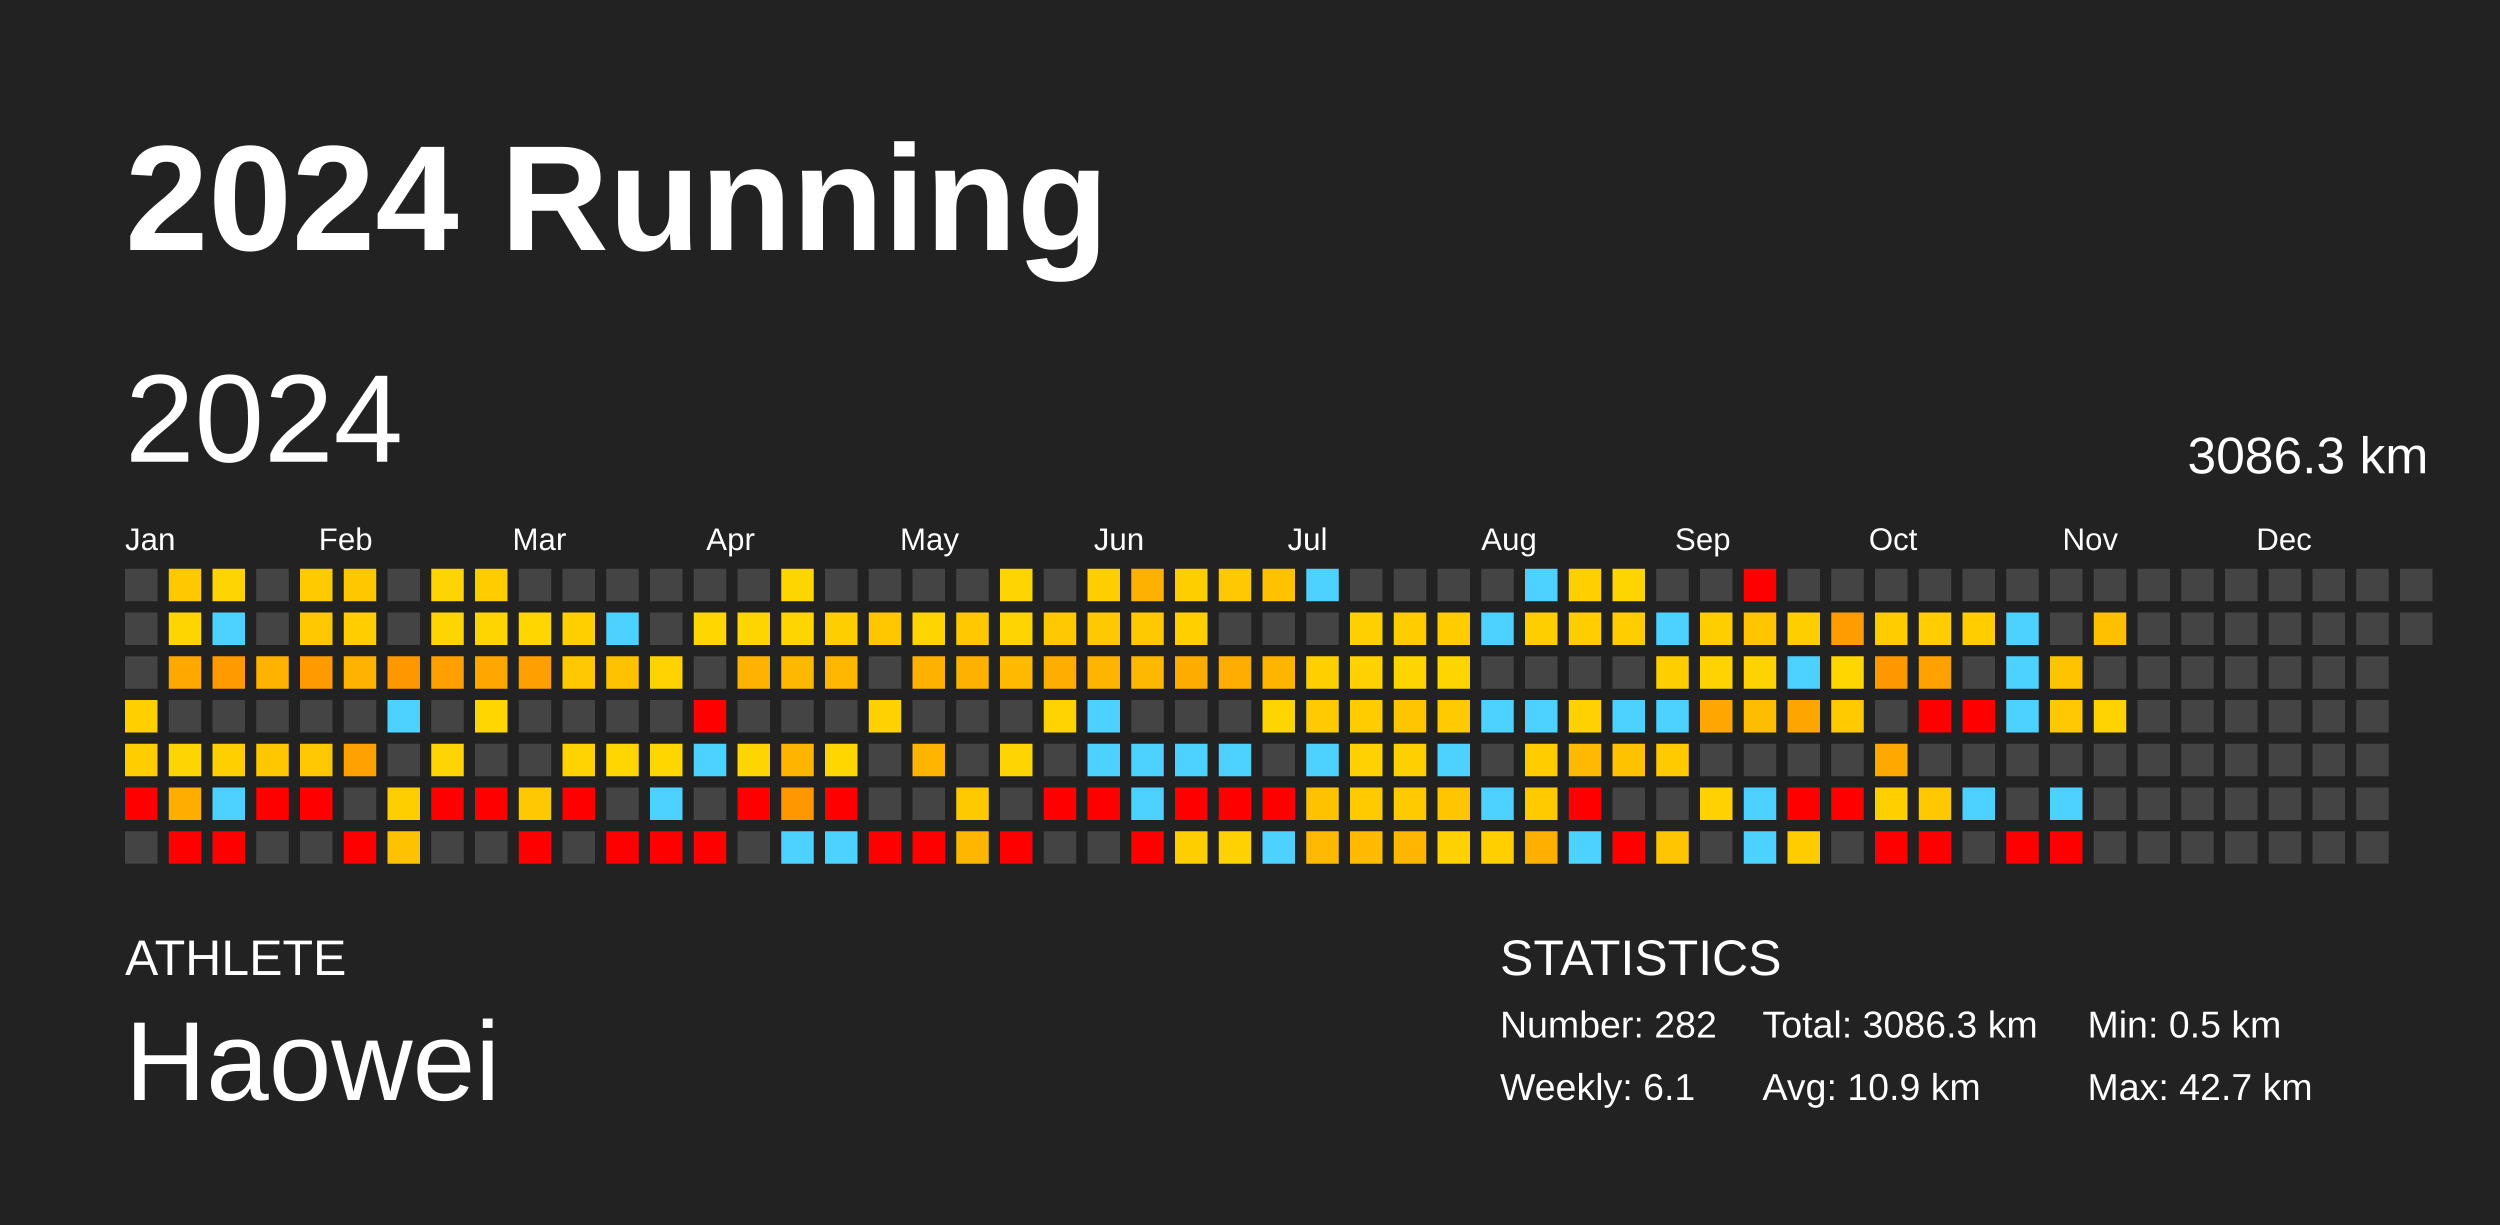
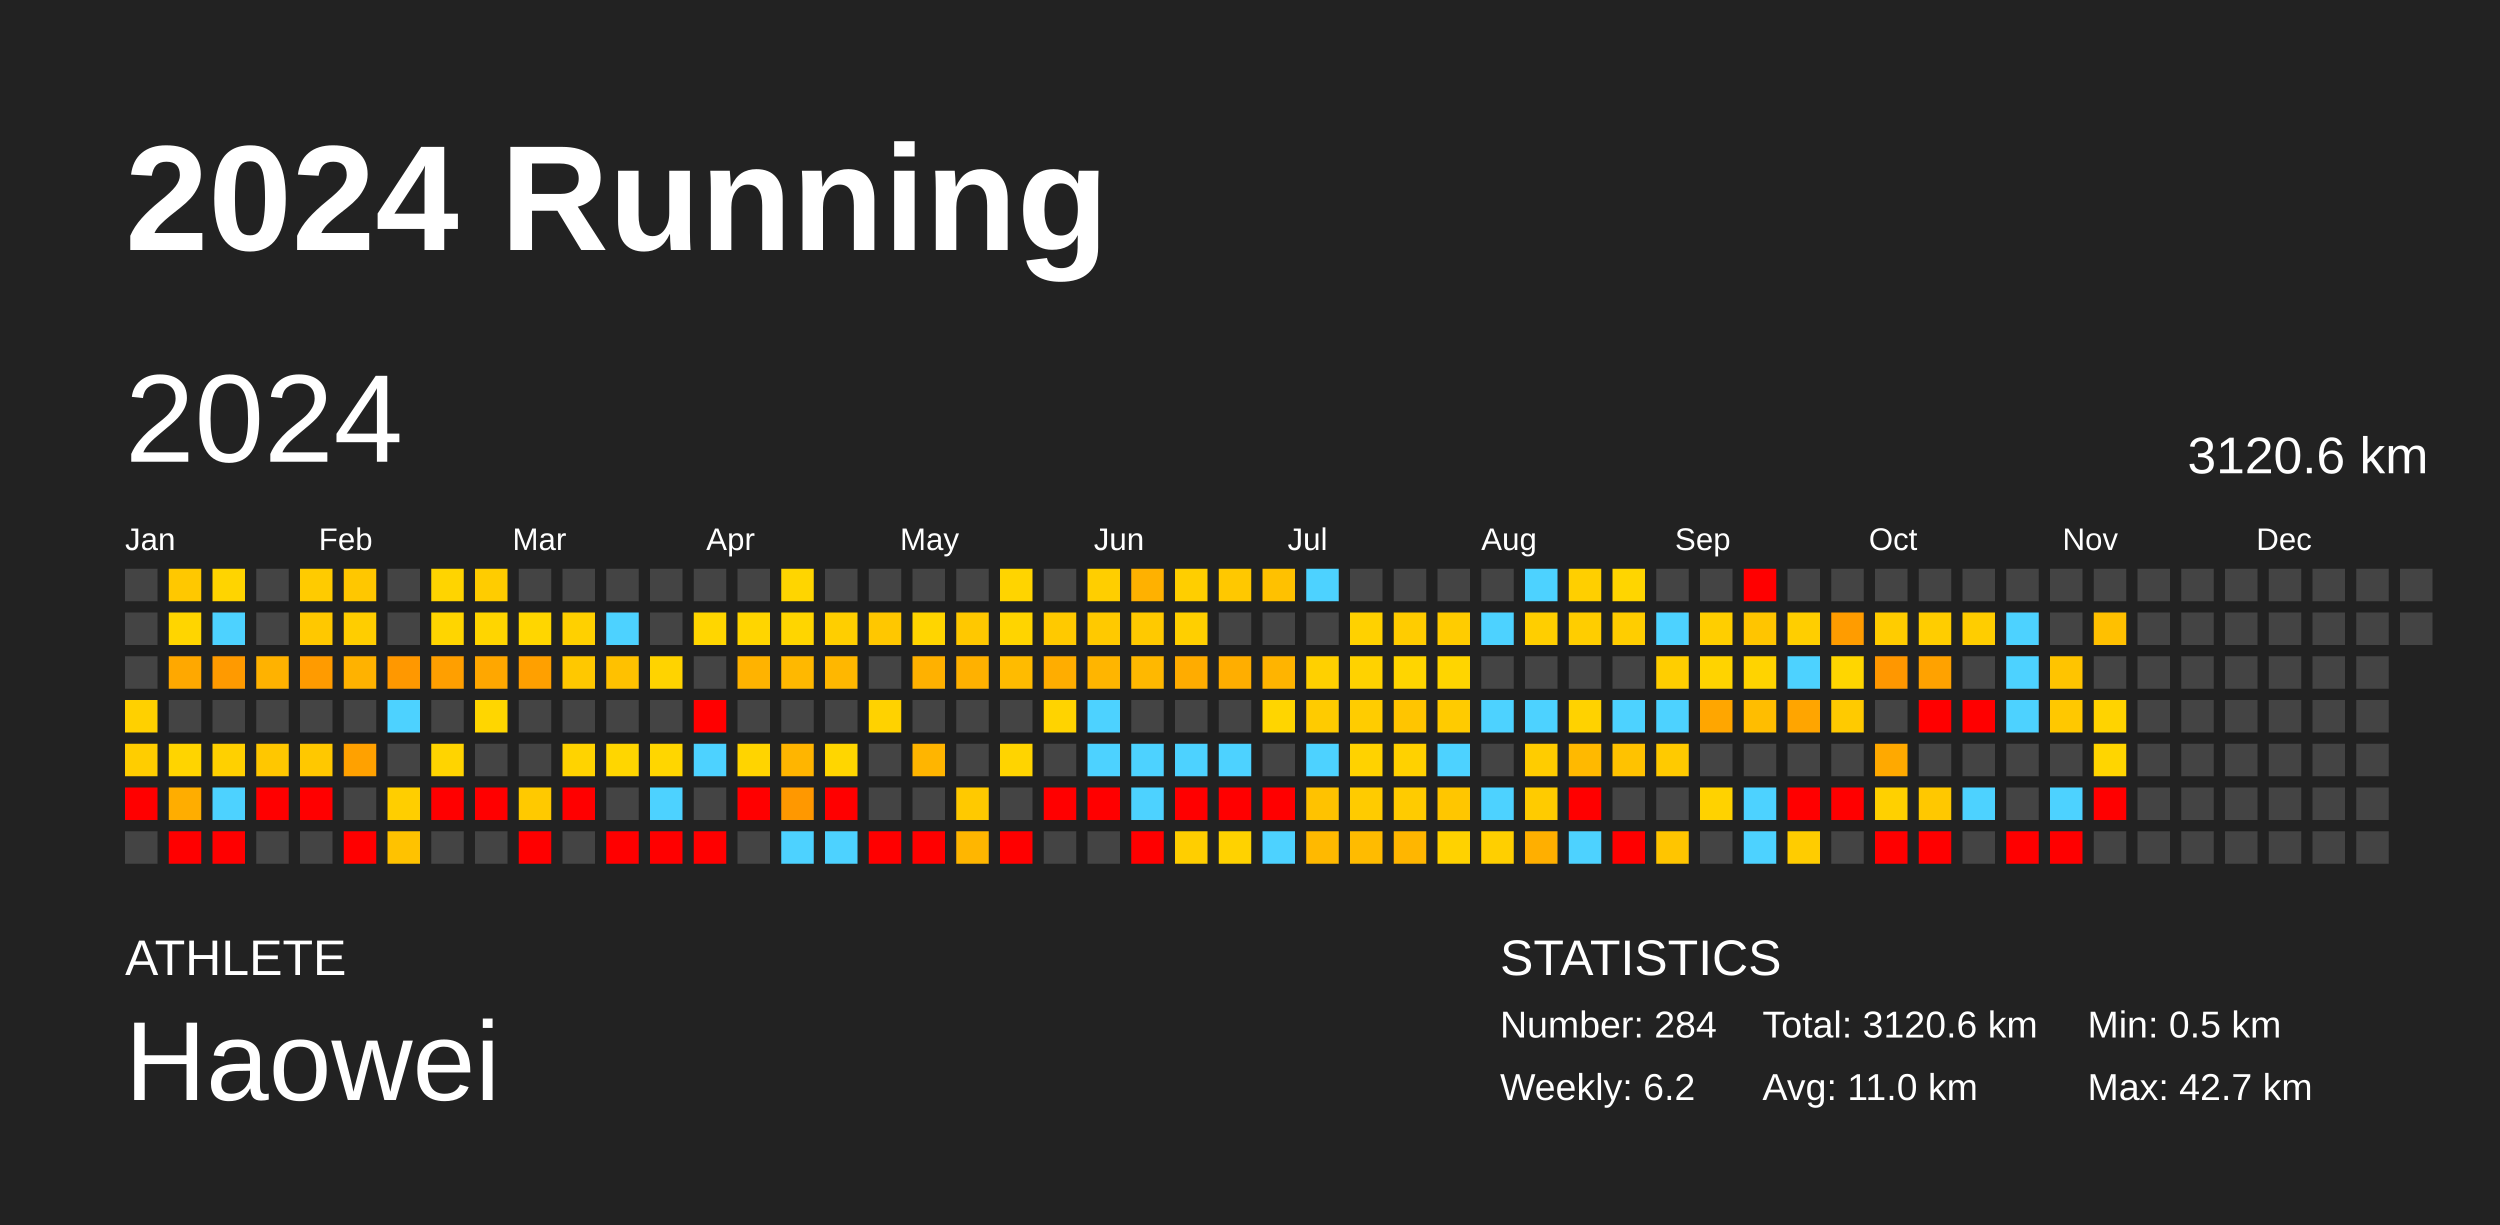
<svg xmlns="http://www.w3.org/2000/svg" baseProfile="full" height="98mm" version="1.1" viewBox="0,0,200,98" width="200mm">
  <defs />
  <rect fill="#222222" height="98" width="200" x="0" y="0" />
  <text fill="#FFFFFF" style="font-size:12px; font-family:Arial; font-weight:bold;" x="10" y="20">2024 Running</text>
  <text fill="#FFFFFF" style="font-size:4px; font-family:Arial" x="10" y="78">ATHLETE</text>
  <text fill="#FFFFFF" style="font-size:9px; font-family:Arial" x="10" y="88">Haowei</text>
  <text fill="#FFFFFF" style="font-size:4px; font-family:Arial" x="120" y="78">STATISTICS</text>
-   <text fill="#FFFFFF" style="font-size:3px; font-family:Arial" x="120" y="83">Number: 282</text>
-   <text fill="#FFFFFF" style="font-size:3px; font-family:Arial" x="120" y="88">Weekly: 6.1</text>
-   <text fill="#FFFFFF" style="font-size:3px; font-family:Arial" x="141" y="83">Total: 3086.3 km</text>
-   <text fill="#FFFFFF" style="font-size:3px; font-family:Arial" x="141" y="88">Avg: 10.9 km</text>
+   <text fill="#FFFFFF" style="font-size:3px; font-family:Arial" x="120" y="83">Number: 284</text>
+   <text fill="#FFFFFF" style="font-size:3px; font-family:Arial" x="120" y="88">Weekly: 6.2</text>
+   <text fill="#FFFFFF" style="font-size:3px; font-family:Arial" x="141" y="83">Total: 3120.6 km</text>
+   <text fill="#FFFFFF" style="font-size:3px; font-family:Arial" x="141" y="88">Avg: 11.0 km</text>
  <text fill="#FFFFFF" style="font-size:3px; font-family:Arial" x="167" y="83">Min: 0.5 km</text>
  <text fill="#FFFFFF" style="font-size:3px; font-family:Arial" x="167" y="88">Max: 42.7 km</text>
  <text dominant-baseline="hanging" fill="#FFFFFF" style="font-size:10.0px; font-family:Arial;" x="10" y="30">2024</text>
-   <text dominant-baseline="hanging" fill="#FFFFFF" style="font-size:4.125px; font-family:Arial;" x="175" y="35">3086.3 km</text>
+   <text dominant-baseline="hanging" fill="#FFFFFF" style="font-size:4.125px; font-family:Arial;" x="175" y="35">3120.6 km</text>
  <text fill="#FFFFFF" style="font-size:2.5px; font-family:Arial" x="10.0" y="44">Jan</text>
  <text fill="#FFFFFF" style="font-size:2.5px; font-family:Arial" x="25.5" y="44">Feb</text>
  <text fill="#FFFFFF" style="font-size:2.5px; font-family:Arial" x="41.0" y="44">Mar</text>
  <text fill="#FFFFFF" style="font-size:2.5px; font-family:Arial" x="56.5" y="44">Apr</text>
  <text fill="#FFFFFF" style="font-size:2.5px; font-family:Arial" x="72.0" y="44">May</text>
  <text fill="#FFFFFF" style="font-size:2.5px; font-family:Arial" x="87.5" y="44">Jun</text>
  <text fill="#FFFFFF" style="font-size:2.5px; font-family:Arial" x="103.0" y="44">Jul</text>
  <text fill="#FFFFFF" style="font-size:2.5px; font-family:Arial" x="118.5" y="44">Aug</text>
  <text fill="#FFFFFF" style="font-size:2.5px; font-family:Arial" x="134.0" y="44">Sep</text>
  <text fill="#FFFFFF" style="font-size:2.5px; font-family:Arial" x="149.5" y="44">Oct</text>
  <text fill="#FFFFFF" style="font-size:2.5px; font-family:Arial" x="165.0" y="44">Nov</text>
  <text fill="#FFFFFF" style="font-size:2.5px; font-family:Arial" x="180.5" y="44">Dec</text>
  <rect fill="#444444" height="2.6" width="2.6" x="10.0" y="45.5" />
  <rect fill="#444444" height="2.6" width="2.6" x="10.0" y="49.0" />
  <rect fill="#444444" height="2.6" width="2.6" x="10.0" y="52.5" />
  <rect fill="#ffd000" height="2.6" width="2.6" x="10.0" y="56.0" />
  <rect fill="#ffcd00" height="2.6" width="2.6" x="10.0" y="59.5" />
  <rect fill="red" height="2.6" width="2.6" x="10.0" y="63.0" />
  <rect fill="#444444" height="2.6" width="2.6" x="10.0" y="66.5" />
  <rect fill="#ffc800" height="2.6" width="2.6" x="13.5" y="45.5" />
  <rect fill="#ffd500" height="2.6" width="2.6" x="13.5" y="49.0" />
  <rect fill="#ffa800" height="2.6" width="2.6" x="13.5" y="52.5" />
  <rect fill="#444444" height="2.6" width="2.6" x="13.5" y="56.0" />
  <rect fill="#ffd400" height="2.6" width="2.6" x="13.5" y="59.5" />
  <rect fill="#ffad00" height="2.6" width="2.6" x="13.5" y="63.0" />
  <rect fill="red" height="2.6" width="2.6" x="13.5" y="66.5" />
  <rect fill="#ffd400" height="2.6" width="2.6" x="17.0" y="45.5" />
  <rect fill="#4dd2ff" height="2.6" width="2.6" x="17.0" y="49.0" />
  <rect fill="#ff9a00" height="2.6" width="2.6" x="17.0" y="52.5" />
  <rect fill="#444444" height="2.6" width="2.6" x="17.0" y="56.0" />
  <rect fill="#ffd000" height="2.6" width="2.6" x="17.0" y="59.5" />
  <rect fill="#4dd2ff" height="2.6" width="2.6" x="17.0" y="63.0" />
  <rect fill="red" height="2.6" width="2.6" x="17.0" y="66.5" />
  <rect fill="#444444" height="2.6" width="2.6" x="20.5" y="45.5" />
  <rect fill="#444444" height="2.6" width="2.6" x="20.5" y="49.0" />
  <rect fill="#ffb200" height="2.6" width="2.6" x="20.5" y="52.5" />
  <rect fill="#444444" height="2.6" width="2.6" x="20.5" y="56.0" />
  <rect fill="#ffc700" height="2.6" width="2.6" x="20.5" y="59.5" />
  <rect fill="red" height="2.6" width="2.6" x="20.5" y="63.0" />
  <rect fill="#444444" height="2.6" width="2.6" x="20.5" y="66.5" />
  <rect fill="#ffcb00" height="2.6" width="2.6" x="24.0" y="45.5" />
  <rect fill="#ffc800" height="2.6" width="2.6" x="24.0" y="49.0" />
  <rect fill="#ff9b00" height="2.6" width="2.6" x="24.0" y="52.5" />
  <rect fill="#444444" height="2.6" width="2.6" x="24.0" y="56.0" />
  <rect fill="#ffc800" height="2.6" width="2.6" x="24.0" y="59.5" />
  <rect fill="red" height="2.6" width="2.6" x="24.0" y="63.0" />
  <rect fill="#444444" height="2.6" width="2.6" x="24.0" y="66.5" />
  <rect fill="#ffc700" height="2.6" width="2.6" x="27.5" y="45.5" />
  <rect fill="#ffcd00" height="2.6" width="2.6" x="27.5" y="49.0" />
  <rect fill="#ffb200" height="2.6" width="2.6" x="27.5" y="52.5" />
  <rect fill="#444444" height="2.6" width="2.6" x="27.5" y="56.0" />
  <rect fill="#ffa100" height="2.6" width="2.6" x="27.5" y="59.5" />
  <rect fill="#444444" height="2.6" width="2.6" x="27.5" y="63.0" />
  <rect fill="red" height="2.6" width="2.6" x="27.5" y="66.5" />
  <rect fill="#444444" height="2.6" width="2.6" x="31.0" y="45.5" />
  <rect fill="#444444" height="2.6" width="2.6" x="31.0" y="49.0" />
  <rect fill="#ff9800" height="2.6" width="2.6" x="31.0" y="52.5" />
  <rect fill="#4dd2ff" height="2.6" width="2.6" x="31.0" y="56.0" />
  <rect fill="#444444" height="2.6" width="2.6" x="31.0" y="59.5" />
  <rect fill="#ffce00" height="2.6" width="2.6" x="31.0" y="63.0" />
  <rect fill="#ffc200" height="2.6" width="2.6" x="31.0" y="66.5" />
  <rect fill="#ffd400" height="2.6" width="2.6" x="34.5" y="45.5" />
  <rect fill="#ffd500" height="2.6" width="2.6" x="34.5" y="49.0" />
  <rect fill="#ff9f00" height="2.6" width="2.6" x="34.5" y="52.5" />
  <rect fill="#444444" height="2.6" width="2.6" x="34.5" y="56.0" />
  <rect fill="#ffd400" height="2.6" width="2.6" x="34.5" y="59.5" />
  <rect fill="red" height="2.6" width="2.6" x="34.5" y="63.0" />
  <rect fill="#444444" height="2.6" width="2.6" x="34.5" y="66.5" />
  <rect fill="#ffcc00" height="2.6" width="2.6" x="38.0" y="45.5" />
  <rect fill="#ffd500" height="2.6" width="2.6" x="38.0" y="49.0" />
  <rect fill="#ffa700" height="2.6" width="2.6" x="38.0" y="52.5" />
  <rect fill="#ffd600" height="2.6" width="2.6" x="38.0" y="56.0" />
  <rect fill="#444444" height="2.6" width="2.6" x="38.0" y="59.5" />
  <rect fill="red" height="2.6" width="2.6" x="38.0" y="63.0" />
  <rect fill="#444444" height="2.6" width="2.6" x="38.0" y="66.5" />
  <rect fill="#444444" height="2.6" width="2.6" x="41.5" y="45.5" />
  <rect fill="#ffd600" height="2.6" width="2.6" x="41.5" y="49.0" />
  <rect fill="#ffa000" height="2.6" width="2.6" x="41.5" y="52.5" />
  <rect fill="#444444" height="2.6" width="2.6" x="41.5" y="56.0" />
  <rect fill="#444444" height="2.6" width="2.6" x="41.5" y="59.5" />
  <rect fill="#ffc900" height="2.6" width="2.6" x="41.5" y="63.0" />
  <rect fill="red" height="2.6" width="2.6" x="41.5" y="66.5" />
  <rect fill="#444444" height="2.6" width="2.6" x="45.0" y="45.5" />
  <rect fill="#ffd000" height="2.6" width="2.6" x="45.0" y="49.0" />
  <rect fill="#ffc800" height="2.6" width="2.6" x="45.0" y="52.5" />
  <rect fill="#444444" height="2.6" width="2.6" x="45.0" y="56.0" />
  <rect fill="#ffd300" height="2.6" width="2.6" x="45.0" y="59.5" />
  <rect fill="red" height="2.6" width="2.6" x="45.0" y="63.0" />
  <rect fill="#444444" height="2.6" width="2.6" x="45.0" y="66.5" />
  <rect fill="#444444" height="2.6" width="2.6" x="48.5" y="45.5" />
  <rect fill="#4dd2ff" height="2.6" width="2.6" x="48.5" y="49.0" />
  <rect fill="#ffc100" height="2.6" width="2.6" x="48.5" y="52.5" />
  <rect fill="#444444" height="2.6" width="2.6" x="48.5" y="56.0" />
  <rect fill="#ffd600" height="2.6" width="2.6" x="48.5" y="59.5" />
  <rect fill="#444444" height="2.6" width="2.6" x="48.5" y="63.0" />
  <rect fill="red" height="2.6" width="2.6" x="48.5" y="66.5" />
  <rect fill="#444444" height="2.6" width="2.6" x="52.0" y="45.5" />
  <rect fill="#444444" height="2.6" width="2.6" x="52.0" y="49.0" />
  <rect fill="#ffd300" height="2.6" width="2.6" x="52.0" y="52.5" />
  <rect fill="#444444" height="2.6" width="2.6" x="52.0" y="56.0" />
  <rect fill="#ffd600" height="2.6" width="2.6" x="52.0" y="59.5" />
  <rect fill="#4dd2ff" height="2.6" width="2.6" x="52.0" y="63.0" />
  <rect fill="red" height="2.6" width="2.6" x="52.0" y="66.5" />
  <rect fill="#444444" height="2.6" width="2.6" x="55.5" y="45.5" />
  <rect fill="#ffd600" height="2.6" width="2.6" x="55.5" y="49.0" />
  <rect fill="#444444" height="2.6" width="2.6" x="55.5" y="52.5" />
  <rect fill="red" height="2.6" width="2.6" x="55.5" y="56.0" />
  <rect fill="#4dd2ff" height="2.6" width="2.6" x="55.5" y="59.5" />
  <rect fill="#444444" height="2.6" width="2.6" x="55.5" y="63.0" />
  <rect fill="red" height="2.6" width="2.6" x="55.5" y="66.5" />
  <rect fill="#444444" height="2.6" width="2.6" x="59.0" y="45.5" />
  <rect fill="#ffd500" height="2.6" width="2.6" x="59.0" y="49.0" />
  <rect fill="#ffb300" height="2.6" width="2.6" x="59.0" y="52.5" />
  <rect fill="#444444" height="2.6" width="2.6" x="59.0" y="56.0" />
  <rect fill="#ffd400" height="2.6" width="2.6" x="59.0" y="59.5" />
  <rect fill="red" height="2.6" width="2.6" x="59.0" y="63.0" />
  <rect fill="#444444" height="2.6" width="2.6" x="59.0" y="66.5" />
  <rect fill="#ffd500" height="2.6" width="2.6" x="62.5" y="45.5" />
  <rect fill="#ffd500" height="2.6" width="2.6" x="62.5" y="49.0" />
  <rect fill="#ffb800" height="2.6" width="2.6" x="62.5" y="52.5" />
  <rect fill="#444444" height="2.6" width="2.6" x="62.5" y="56.0" />
  <rect fill="#ffb500" height="2.6" width="2.6" x="62.5" y="59.5" />
  <rect fill="#ff9800" height="2.6" width="2.6" x="62.5" y="63.0" />
  <rect fill="#4dd2ff" height="2.6" width="2.6" x="62.5" y="66.5" />
  <rect fill="#444444" height="2.6" width="2.6" x="66.0" y="45.5" />
  <rect fill="#ffce00" height="2.6" width="2.6" x="66.0" y="49.0" />
  <rect fill="#ffb700" height="2.6" width="2.6" x="66.0" y="52.5" />
  <rect fill="#444444" height="2.6" width="2.6" x="66.0" y="56.0" />
  <rect fill="#ffd600" height="2.6" width="2.6" x="66.0" y="59.5" />
  <rect fill="red" height="2.6" width="2.6" x="66.0" y="63.0" />
  <rect fill="#4dd2ff" height="2.6" width="2.6" x="66.0" y="66.5" />
  <rect fill="#444444" height="2.6" width="2.6" x="69.5" y="45.5" />
  <rect fill="#ffc700" height="2.6" width="2.6" x="69.5" y="49.0" />
  <rect fill="#444444" height="2.6" width="2.6" x="69.5" y="52.5" />
  <rect fill="#ffd200" height="2.6" width="2.6" x="69.5" y="56.0" />
  <rect fill="#444444" height="2.6" width="2.6" x="69.5" y="59.5" />
  <rect fill="#444444" height="2.6" width="2.6" x="69.5" y="63.0" />
  <rect fill="red" height="2.6" width="2.6" x="69.5" y="66.5" />
  <rect fill="#444444" height="2.6" width="2.6" x="73.0" y="45.5" />
  <rect fill="#ffd500" height="2.6" width="2.6" x="73.0" y="49.0" />
  <rect fill="#ffb100" height="2.6" width="2.6" x="73.0" y="52.5" />
  <rect fill="#444444" height="2.6" width="2.6" x="73.0" y="56.0" />
  <rect fill="#ffb500" height="2.6" width="2.6" x="73.0" y="59.5" />
  <rect fill="#444444" height="2.6" width="2.6" x="73.0" y="63.0" />
  <rect fill="red" height="2.6" width="2.6" x="73.0" y="66.5" />
  <rect fill="#444444" height="2.6" width="2.6" x="76.5" y="45.5" />
  <rect fill="#ffc800" height="2.6" width="2.6" x="76.5" y="49.0" />
  <rect fill="#ffb100" height="2.6" width="2.6" x="76.5" y="52.5" />
  <rect fill="#444444" height="2.6" width="2.6" x="76.5" y="56.0" />
  <rect fill="#444444" height="2.6" width="2.6" x="76.5" y="59.5" />
  <rect fill="#ffc900" height="2.6" width="2.6" x="76.5" y="63.0" />
  <rect fill="#ffb600" height="2.6" width="2.6" x="76.5" y="66.5" />
  <rect fill="#ffd400" height="2.6" width="2.6" x="80.0" y="45.5" />
  <rect fill="#ffd400" height="2.6" width="2.6" x="80.0" y="49.0" />
  <rect fill="#ffbb00" height="2.6" width="2.6" x="80.0" y="52.5" />
  <rect fill="#444444" height="2.6" width="2.6" x="80.0" y="56.0" />
  <rect fill="#ffd400" height="2.6" width="2.6" x="80.0" y="59.5" />
  <rect fill="#444444" height="2.6" width="2.6" x="80.0" y="63.0" />
  <rect fill="red" height="2.6" width="2.6" x="80.0" y="66.5" />
  <rect fill="#444444" height="2.6" width="2.6" x="83.5" y="45.5" />
  <rect fill="#ffc900" height="2.6" width="2.6" x="83.5" y="49.0" />
  <rect fill="#ffad00" height="2.6" width="2.6" x="83.5" y="52.5" />
  <rect fill="#ffd300" height="2.6" width="2.6" x="83.5" y="56.0" />
  <rect fill="#444444" height="2.6" width="2.6" x="83.5" y="59.5" />
  <rect fill="red" height="2.6" width="2.6" x="83.5" y="63.0" />
  <rect fill="#444444" height="2.6" width="2.6" x="83.5" y="66.5" />
  <rect fill="#ffce00" height="2.6" width="2.6" x="87.0" y="45.5" />
  <rect fill="#ffc900" height="2.6" width="2.6" x="87.0" y="49.0" />
  <rect fill="#ffb500" height="2.6" width="2.6" x="87.0" y="52.5" />
  <rect fill="#4dd2ff" height="2.6" width="2.6" x="87.0" y="56.0" />
  <rect fill="#4dd2ff" height="2.6" width="2.6" x="87.0" y="59.5" />
  <rect fill="red" height="2.6" width="2.6" x="87.0" y="63.0" />
  <rect fill="#444444" height="2.6" width="2.6" x="87.0" y="66.5" />
  <rect fill="#ffb100" height="2.6" width="2.6" x="90.5" y="45.5" />
  <rect fill="#ffc900" height="2.6" width="2.6" x="90.5" y="49.0" />
  <rect fill="#ffb800" height="2.6" width="2.6" x="90.5" y="52.5" />
  <rect fill="#444444" height="2.6" width="2.6" x="90.5" y="56.0" />
  <rect fill="#4dd2ff" height="2.6" width="2.6" x="90.5" y="59.5" />
  <rect fill="#4dd2ff" height="2.6" width="2.6" x="90.5" y="63.0" />
  <rect fill="red" height="2.6" width="2.6" x="90.5" y="66.5" />
  <rect fill="#ffce00" height="2.6" width="2.6" x="94.0" y="45.5" />
  <rect fill="#ffcf00" height="2.6" width="2.6" x="94.0" y="49.0" />
  <rect fill="#ffac00" height="2.6" width="2.6" x="94.0" y="52.5" />
  <rect fill="#444444" height="2.6" width="2.6" x="94.0" y="56.0" />
  <rect fill="#4dd2ff" height="2.6" width="2.6" x="94.0" y="59.5" />
  <rect fill="red" height="2.6" width="2.6" x="94.0" y="63.0" />
  <rect fill="#ffce00" height="2.6" width="2.6" x="94.0" y="66.5" />
  <rect fill="#ffc800" height="2.6" width="2.6" x="97.5" y="45.5" />
  <rect fill="#444444" height="2.6" width="2.6" x="97.5" y="49.0" />
  <rect fill="#ffae00" height="2.6" width="2.6" x="97.5" y="52.5" />
  <rect fill="#444444" height="2.6" width="2.6" x="97.5" y="56.0" />
  <rect fill="#4dd2ff" height="2.6" width="2.6" x="97.5" y="59.5" />
  <rect fill="red" height="2.6" width="2.6" x="97.5" y="63.0" />
  <rect fill="#ffd200" height="2.6" width="2.6" x="97.5" y="66.5" />
  <rect fill="#ffc100" height="2.6" width="2.6" x="101.0" y="45.5" />
  <rect fill="#444444" height="2.6" width="2.6" x="101.0" y="49.0" />
  <rect fill="#ffb400" height="2.6" width="2.6" x="101.0" y="52.5" />
  <rect fill="#ffd500" height="2.6" width="2.6" x="101.0" y="56.0" />
  <rect fill="#444444" height="2.6" width="2.6" x="101.0" y="59.5" />
  <rect fill="red" height="2.6" width="2.6" x="101.0" y="63.0" />
  <rect fill="#4dd2ff" height="2.6" width="2.6" x="101.0" y="66.5" />
  <rect fill="#4dd2ff" height="2.6" width="2.6" x="104.5" y="45.5" />
  <rect fill="#444444" height="2.6" width="2.6" x="104.5" y="49.0" />
  <rect fill="#ffd000" height="2.6" width="2.6" x="104.5" y="52.5" />
  <rect fill="#ffcb00" height="2.6" width="2.6" x="104.5" y="56.0" />
  <rect fill="#4dd2ff" height="2.6" width="2.6" x="104.5" y="59.5" />
  <rect fill="#ffc200" height="2.6" width="2.6" x="104.5" y="63.0" />
  <rect fill="#ffb900" height="2.6" width="2.6" x="104.5" y="66.5" />
  <rect fill="#444444" height="2.6" width="2.6" x="108.0" y="45.5" />
  <rect fill="#ffd100" height="2.6" width="2.6" x="108.0" y="49.0" />
  <rect fill="#ffd200" height="2.6" width="2.6" x="108.0" y="52.5" />
  <rect fill="#ffcc00" height="2.6" width="2.6" x="108.0" y="56.0" />
  <rect fill="#ffd200" height="2.6" width="2.6" x="108.0" y="59.5" />
  <rect fill="#ffcb00" height="2.6" width="2.6" x="108.0" y="63.0" />
  <rect fill="#ffbb00" height="2.6" width="2.6" x="108.0" y="66.5" />
  <rect fill="#444444" height="2.6" width="2.6" x="111.5" y="45.5" />
  <rect fill="#ffcc00" height="2.6" width="2.6" x="111.5" y="49.0" />
  <rect fill="#ffd500" height="2.6" width="2.6" x="111.5" y="52.5" />
  <rect fill="#ffc500" height="2.6" width="2.6" x="111.5" y="56.0" />
  <rect fill="#ffd100" height="2.6" width="2.6" x="111.5" y="59.5" />
  <rect fill="#ffcb00" height="2.6" width="2.6" x="111.5" y="63.0" />
  <rect fill="#ffb600" height="2.6" width="2.6" x="111.5" y="66.5" />
  <rect fill="#444444" height="2.6" width="2.6" x="115.0" y="45.5" />
  <rect fill="#ffcc00" height="2.6" width="2.6" x="115.0" y="49.0" />
  <rect fill="#ffd500" height="2.6" width="2.6" x="115.0" y="52.5" />
  <rect fill="#ffcb00" height="2.6" width="2.6" x="115.0" y="56.0" />
  <rect fill="#4dd2ff" height="2.6" width="2.6" x="115.0" y="59.5" />
  <rect fill="#ffc600" height="2.6" width="2.6" x="115.0" y="63.0" />
  <rect fill="#ffd200" height="2.6" width="2.6" x="115.0" y="66.5" />
  <rect fill="#444444" height="2.6" width="2.6" x="118.5" y="45.5" />
  <rect fill="#4dd2ff" height="2.6" width="2.6" x="118.5" y="49.0" />
  <rect fill="#444444" height="2.6" width="2.6" x="118.5" y="52.5" />
  <rect fill="#4dd2ff" height="2.6" width="2.6" x="118.5" y="56.0" />
  <rect fill="#444444" height="2.6" width="2.6" x="118.5" y="59.5" />
  <rect fill="#4dd2ff" height="2.6" width="2.6" x="118.5" y="63.0" />
  <rect fill="#ffcf00" height="2.6" width="2.6" x="118.5" y="66.5" />
  <rect fill="#4dd2ff" height="2.6" width="2.6" x="122.0" y="45.5" />
  <rect fill="#ffce00" height="2.6" width="2.6" x="122.0" y="49.0" />
  <rect fill="#444444" height="2.6" width="2.6" x="122.0" y="52.5" />
  <rect fill="#4dd2ff" height="2.6" width="2.6" x="122.0" y="56.0" />
  <rect fill="#ffcc00" height="2.6" width="2.6" x="122.0" y="59.5" />
  <rect fill="#ffcb00" height="2.6" width="2.6" x="122.0" y="63.0" />
  <rect fill="#ffaf00" height="2.6" width="2.6" x="122.0" y="66.5" />
  <rect fill="#ffcf00" height="2.6" width="2.6" x="125.5" y="45.5" />
  <rect fill="#ffcd00" height="2.6" width="2.6" x="125.5" y="49.0" />
  <rect fill="#444444" height="2.6" width="2.6" x="125.5" y="52.5" />
  <rect fill="#ffd200" height="2.6" width="2.6" x="125.5" y="56.0" />
  <rect fill="#ffb900" height="2.6" width="2.6" x="125.5" y="59.5" />
  <rect fill="red" height="2.6" width="2.6" x="125.5" y="63.0" />
  <rect fill="#4dd2ff" height="2.6" width="2.6" x="125.5" y="66.5" />
  <rect fill="#ffd500" height="2.6" width="2.6" x="129.0" y="45.5" />
  <rect fill="#ffcd00" height="2.6" width="2.6" x="129.0" y="49.0" />
  <rect fill="#444444" height="2.6" width="2.6" x="129.0" y="52.5" />
  <rect fill="#4dd2ff" height="2.6" width="2.6" x="129.0" y="56.0" />
  <rect fill="#ffc200" height="2.6" width="2.6" x="129.0" y="59.5" />
  <rect fill="#444444" height="2.6" width="2.6" x="129.0" y="63.0" />
  <rect fill="red" height="2.6" width="2.6" x="129.0" y="66.5" />
  <rect fill="#444444" height="2.6" width="2.6" x="132.5" y="45.5" />
  <rect fill="#4dd2ff" height="2.6" width="2.6" x="132.5" y="49.0" />
  <rect fill="#ffce00" height="2.6" width="2.6" x="132.5" y="52.5" />
  <rect fill="#4dd2ff" height="2.6" width="2.6" x="132.5" y="56.0" />
  <rect fill="#ffca00" height="2.6" width="2.6" x="132.5" y="59.5" />
  <rect fill="#444444" height="2.6" width="2.6" x="132.5" y="63.0" />
  <rect fill="#ffc500" height="2.6" width="2.6" x="132.5" y="66.5" />
  <rect fill="#444444" height="2.6" width="2.6" x="136.0" y="45.5" />
  <rect fill="#ffce00" height="2.6" width="2.6" x="136.0" y="49.0" />
  <rect fill="#ffd300" height="2.6" width="2.6" x="136.0" y="52.5" />
  <rect fill="#ffa600" height="2.6" width="2.6" x="136.0" y="56.0" />
  <rect fill="#444444" height="2.6" width="2.6" x="136.0" y="59.5" />
  <rect fill="#ffd200" height="2.6" width="2.6" x="136.0" y="63.0" />
  <rect fill="#444444" height="2.6" width="2.6" x="136.0" y="66.5" />
  <rect fill="red" height="2.6" width="2.6" x="139.5" y="45.5" />
  <rect fill="#ffc500" height="2.6" width="2.6" x="139.5" y="49.0" />
  <rect fill="#ffd300" height="2.6" width="2.6" x="139.5" y="52.5" />
  <rect fill="#ffbd00" height="2.6" width="2.6" x="139.5" y="56.0" />
  <rect fill="#444444" height="2.6" width="2.6" x="139.5" y="59.5" />
  <rect fill="#4dd2ff" height="2.6" width="2.6" x="139.5" y="63.0" />
  <rect fill="#4dd2ff" height="2.6" width="2.6" x="139.5" y="66.5" />
  <rect fill="#444444" height="2.6" width="2.6" x="143.0" y="45.5" />
  <rect fill="#ffce00" height="2.6" width="2.6" x="143.0" y="49.0" />
  <rect fill="#4dd2ff" height="2.6" width="2.6" x="143.0" y="52.5" />
  <rect fill="#ffa500" height="2.6" width="2.6" x="143.0" y="56.0" />
  <rect fill="#444444" height="2.6" width="2.6" x="143.0" y="59.5" />
  <rect fill="red" height="2.6" width="2.6" x="143.0" y="63.0" />
  <rect fill="#ffcc00" height="2.6" width="2.6" x="143.0" y="66.5" />
  <rect fill="#444444" height="2.6" width="2.6" x="146.5" y="45.5" />
  <rect fill="#ff9c00" height="2.6" width="2.6" x="146.5" y="49.0" />
  <rect fill="#ffd600" height="2.6" width="2.6" x="146.5" y="52.5" />
  <rect fill="#ffca00" height="2.6" width="2.6" x="146.5" y="56.0" />
  <rect fill="#444444" height="2.6" width="2.6" x="146.5" y="59.5" />
  <rect fill="red" height="2.6" width="2.6" x="146.5" y="63.0" />
  <rect fill="#444444" height="2.6" width="2.6" x="146.5" y="66.5" />
  <rect fill="#444444" height="2.6" width="2.6" x="150.0" y="45.5" />
  <rect fill="#ffcc00" height="2.6" width="2.6" x="150.0" y="49.0" />
  <rect fill="#ff9700" height="2.6" width="2.6" x="150.0" y="52.5" />
  <rect fill="#444444" height="2.6" width="2.6" x="150.0" y="56.0" />
  <rect fill="#ffa900" height="2.6" width="2.6" x="150.0" y="59.5" />
  <rect fill="#ffd000" height="2.6" width="2.6" x="150.0" y="63.0" />
  <rect fill="red" height="2.6" width="2.6" x="150.0" y="66.5" />
  <rect fill="#444444" height="2.6" width="2.6" x="153.5" y="45.5" />
  <rect fill="#ffcd00" height="2.6" width="2.6" x="153.5" y="49.0" />
  <rect fill="#ffa200" height="2.6" width="2.6" x="153.5" y="52.5" />
  <rect fill="red" height="2.6" width="2.6" x="153.5" y="56.0" />
  <rect fill="#444444" height="2.6" width="2.6" x="153.5" y="59.5" />
  <rect fill="#ffc800" height="2.6" width="2.6" x="153.5" y="63.0" />
  <rect fill="red" height="2.6" width="2.6" x="153.5" y="66.5" />
  <rect fill="#444444" height="2.6" width="2.6" x="157.0" y="45.5" />
  <rect fill="#ffcd00" height="2.6" width="2.6" x="157.0" y="49.0" />
  <rect fill="#444444" height="2.6" width="2.6" x="157.0" y="52.5" />
  <rect fill="red" height="2.6" width="2.6" x="157.0" y="56.0" />
  <rect fill="#444444" height="2.6" width="2.6" x="157.0" y="59.5" />
  <rect fill="#4dd2ff" height="2.6" width="2.6" x="157.0" y="63.0" />
  <rect fill="#444444" height="2.6" width="2.6" x="157.0" y="66.5" />
  <rect fill="#444444" height="2.6" width="2.6" x="160.5" y="45.5" />
  <rect fill="#4dd2ff" height="2.6" width="2.6" x="160.5" y="49.0" />
  <rect fill="#4dd2ff" height="2.6" width="2.6" x="160.5" y="52.5" />
  <rect fill="#4dd2ff" height="2.6" width="2.6" x="160.5" y="56.0" />
  <rect fill="#444444" height="2.6" width="2.6" x="160.5" y="59.5" />
  <rect fill="#444444" height="2.6" width="2.6" x="160.5" y="63.0" />
  <rect fill="red" height="2.6" width="2.6" x="160.5" y="66.5" />
  <rect fill="#444444" height="2.6" width="2.6" x="164.0" y="45.5" />
  <rect fill="#444444" height="2.6" width="2.6" x="164.0" y="49.0" />
  <rect fill="#ffc400" height="2.6" width="2.6" x="164.0" y="52.5" />
  <rect fill="#ffc800" height="2.6" width="2.6" x="164.0" y="56.0" />
  <rect fill="#444444" height="2.6" width="2.6" x="164.0" y="59.5" />
  <rect fill="#4dd2ff" height="2.6" width="2.6" x="164.0" y="63.0" />
  <rect fill="red" height="2.6" width="2.6" x="164.0" y="66.5" />
  <rect fill="#444444" height="2.6" width="2.6" x="167.5" y="45.5" />
  <rect fill="#ffc000" height="2.6" width="2.6" x="167.5" y="49.0" />
  <rect fill="#444444" height="2.6" width="2.6" x="167.5" y="52.5" />
  <rect fill="#ffd300" height="2.6" width="2.6" x="167.5" y="56.0" />
-   <rect fill="#444444" height="2.6" width="2.6" x="167.5" y="59.5" />
-   <rect fill="#444444" height="2.6" width="2.6" x="167.5" y="63.0" />
+   <rect fill="#ffd500" height="2.6" width="2.6" x="167.5" y="59.5" />
+   <rect fill="red" height="2.6" width="2.6" x="167.5" y="63.0" />
  <rect fill="#444444" height="2.6" width="2.6" x="167.5" y="66.5" />
  <rect fill="#444444" height="2.6" width="2.6" x="171.0" y="45.5" />
  <rect fill="#444444" height="2.6" width="2.6" x="171.0" y="49.0" />
  <rect fill="#444444" height="2.6" width="2.6" x="171.0" y="52.5" />
  <rect fill="#444444" height="2.6" width="2.6" x="171.0" y="56.0" />
  <rect fill="#444444" height="2.6" width="2.6" x="171.0" y="59.5" />
  <rect fill="#444444" height="2.6" width="2.6" x="171.0" y="63.0" />
  <rect fill="#444444" height="2.6" width="2.6" x="171.0" y="66.5" />
  <rect fill="#444444" height="2.6" width="2.6" x="174.5" y="45.5" />
  <rect fill="#444444" height="2.6" width="2.6" x="174.5" y="49.0" />
  <rect fill="#444444" height="2.6" width="2.6" x="174.5" y="52.5" />
  <rect fill="#444444" height="2.6" width="2.6" x="174.5" y="56.0" />
  <rect fill="#444444" height="2.6" width="2.6" x="174.5" y="59.5" />
  <rect fill="#444444" height="2.6" width="2.6" x="174.5" y="63.0" />
  <rect fill="#444444" height="2.6" width="2.6" x="174.5" y="66.5" />
  <rect fill="#444444" height="2.6" width="2.6" x="178.0" y="45.5" />
  <rect fill="#444444" height="2.6" width="2.6" x="178.0" y="49.0" />
  <rect fill="#444444" height="2.6" width="2.6" x="178.0" y="52.5" />
  <rect fill="#444444" height="2.6" width="2.6" x="178.0" y="56.0" />
  <rect fill="#444444" height="2.6" width="2.6" x="178.0" y="59.5" />
  <rect fill="#444444" height="2.6" width="2.6" x="178.0" y="63.0" />
  <rect fill="#444444" height="2.6" width="2.6" x="178.0" y="66.5" />
  <rect fill="#444444" height="2.6" width="2.6" x="181.5" y="45.5" />
  <rect fill="#444444" height="2.6" width="2.6" x="181.5" y="49.0" />
  <rect fill="#444444" height="2.6" width="2.6" x="181.5" y="52.5" />
  <rect fill="#444444" height="2.6" width="2.6" x="181.5" y="56.0" />
  <rect fill="#444444" height="2.6" width="2.6" x="181.5" y="59.5" />
  <rect fill="#444444" height="2.6" width="2.6" x="181.5" y="63.0" />
  <rect fill="#444444" height="2.6" width="2.6" x="181.5" y="66.5" />
  <rect fill="#444444" height="2.6" width="2.6" x="185.0" y="45.5" />
  <rect fill="#444444" height="2.6" width="2.6" x="185.0" y="49.0" />
  <rect fill="#444444" height="2.6" width="2.6" x="185.0" y="52.5" />
  <rect fill="#444444" height="2.6" width="2.6" x="185.0" y="56.0" />
  <rect fill="#444444" height="2.6" width="2.6" x="185.0" y="59.5" />
  <rect fill="#444444" height="2.6" width="2.6" x="185.0" y="63.0" />
  <rect fill="#444444" height="2.6" width="2.6" x="185.0" y="66.5" />
  <rect fill="#444444" height="2.6" width="2.6" x="188.5" y="45.5" />
  <rect fill="#444444" height="2.6" width="2.6" x="188.5" y="49.0" />
  <rect fill="#444444" height="2.6" width="2.6" x="188.5" y="52.5" />
  <rect fill="#444444" height="2.6" width="2.6" x="188.5" y="56.0" />
  <rect fill="#444444" height="2.6" width="2.6" x="188.5" y="59.5" />
  <rect fill="#444444" height="2.6" width="2.6" x="188.5" y="63.0" />
  <rect fill="#444444" height="2.6" width="2.6" x="188.5" y="66.5" />
  <rect fill="#444444" height="2.6" width="2.6" x="192.0" y="45.5" />
  <rect fill="#444444" height="2.6" width="2.6" x="192.0" y="49.0" />
</svg>
